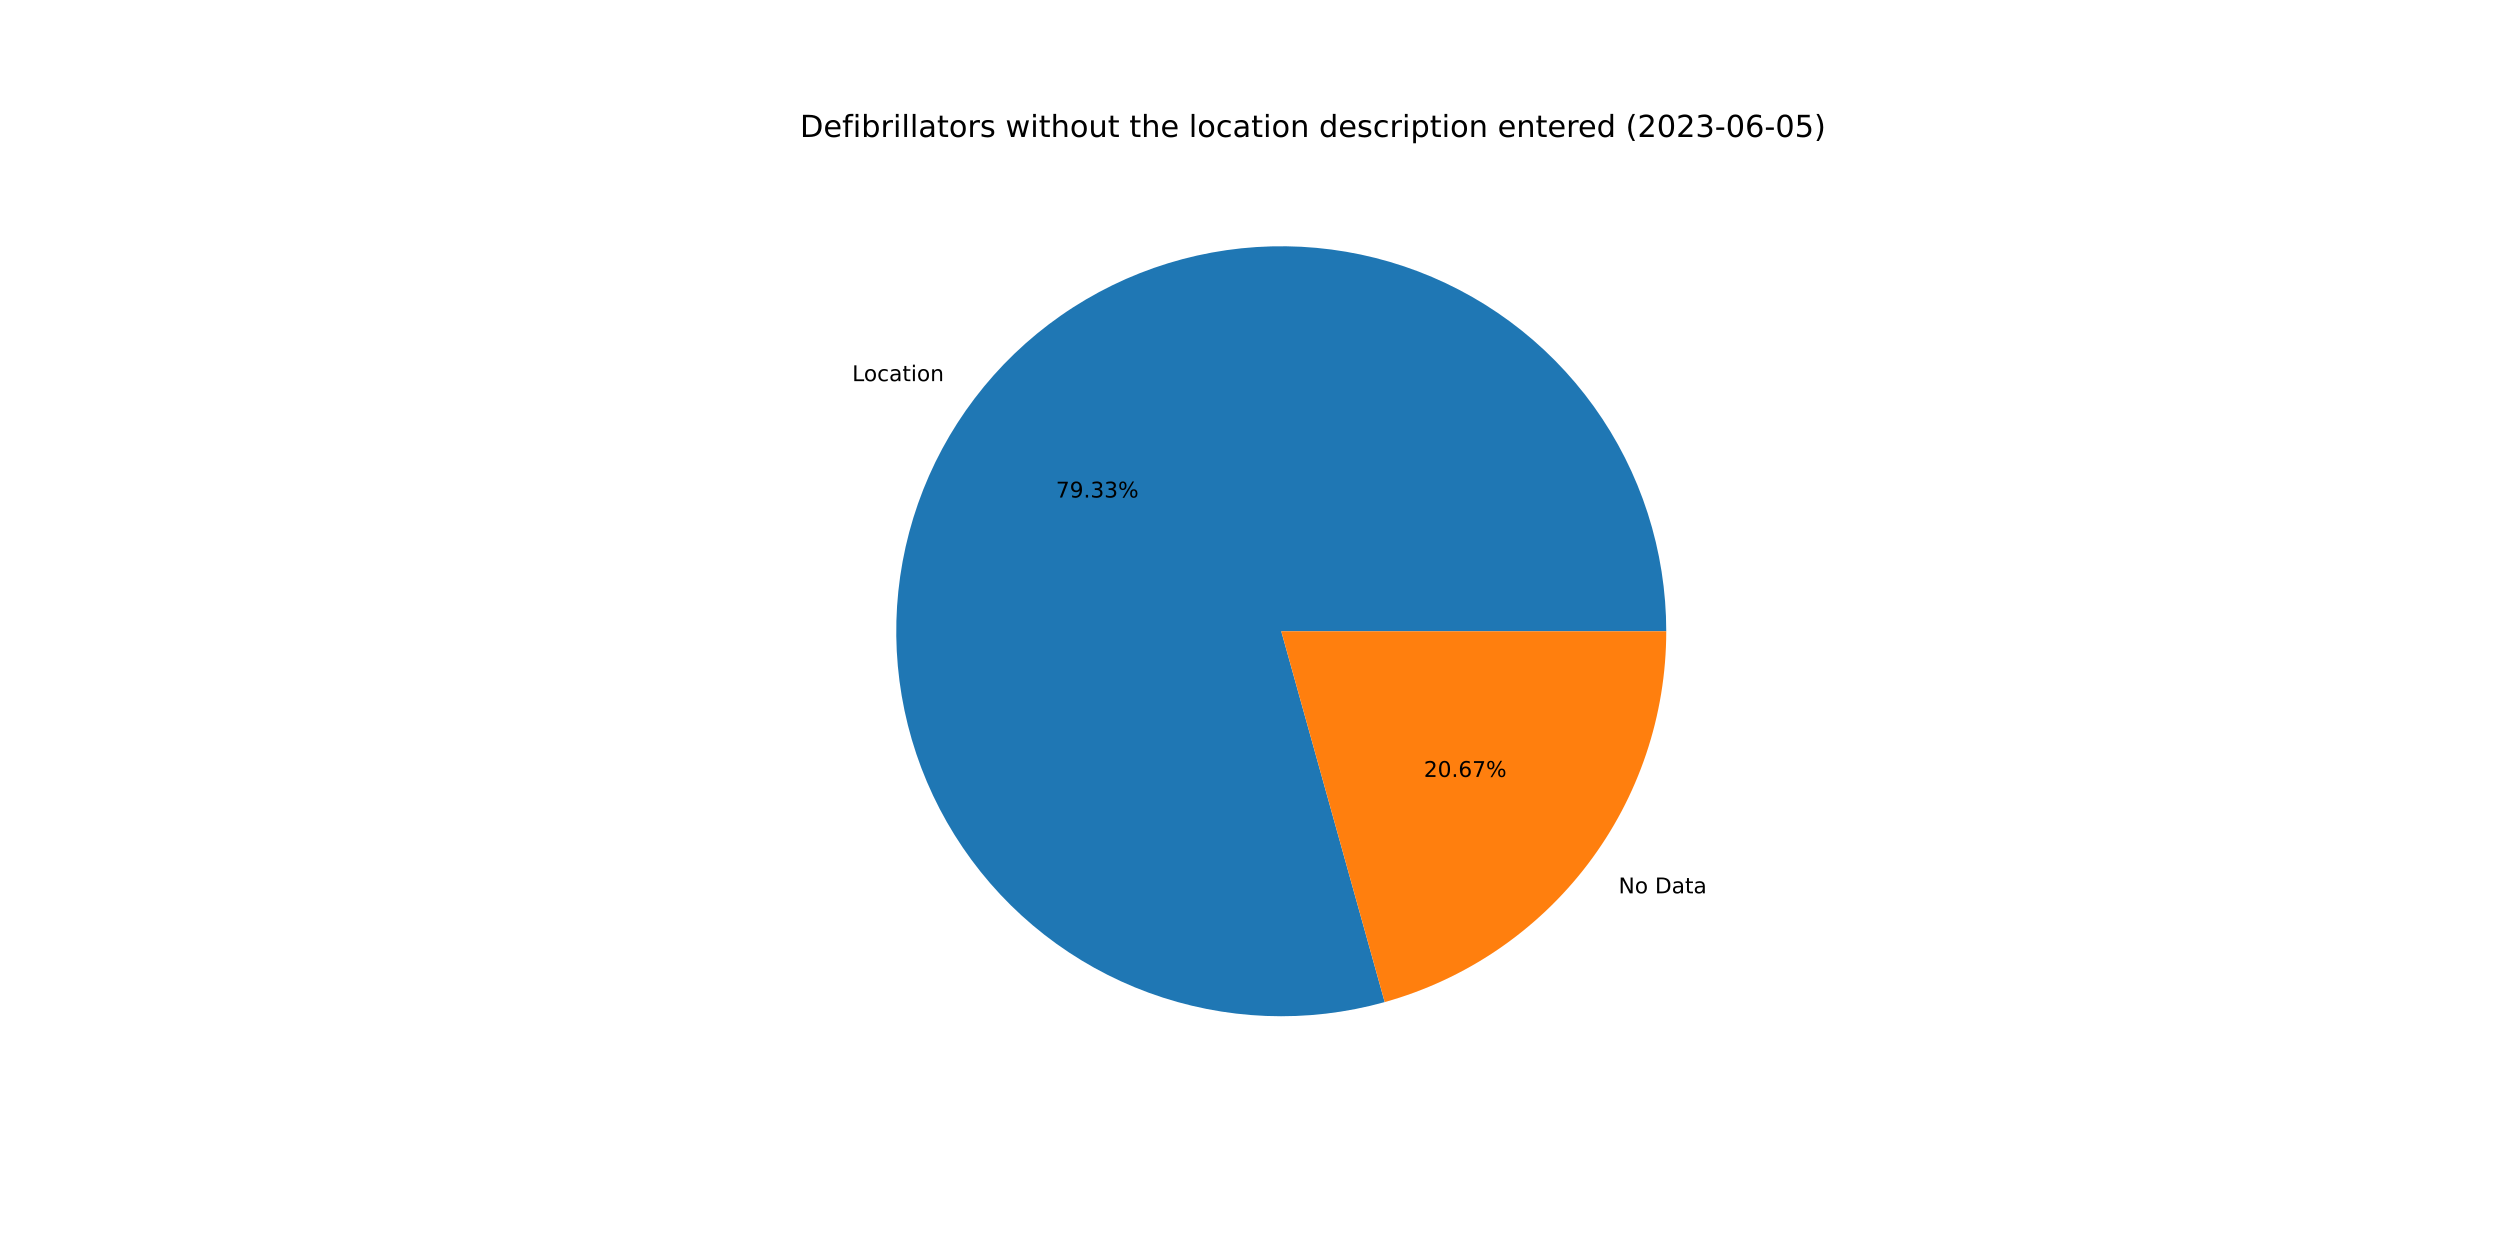
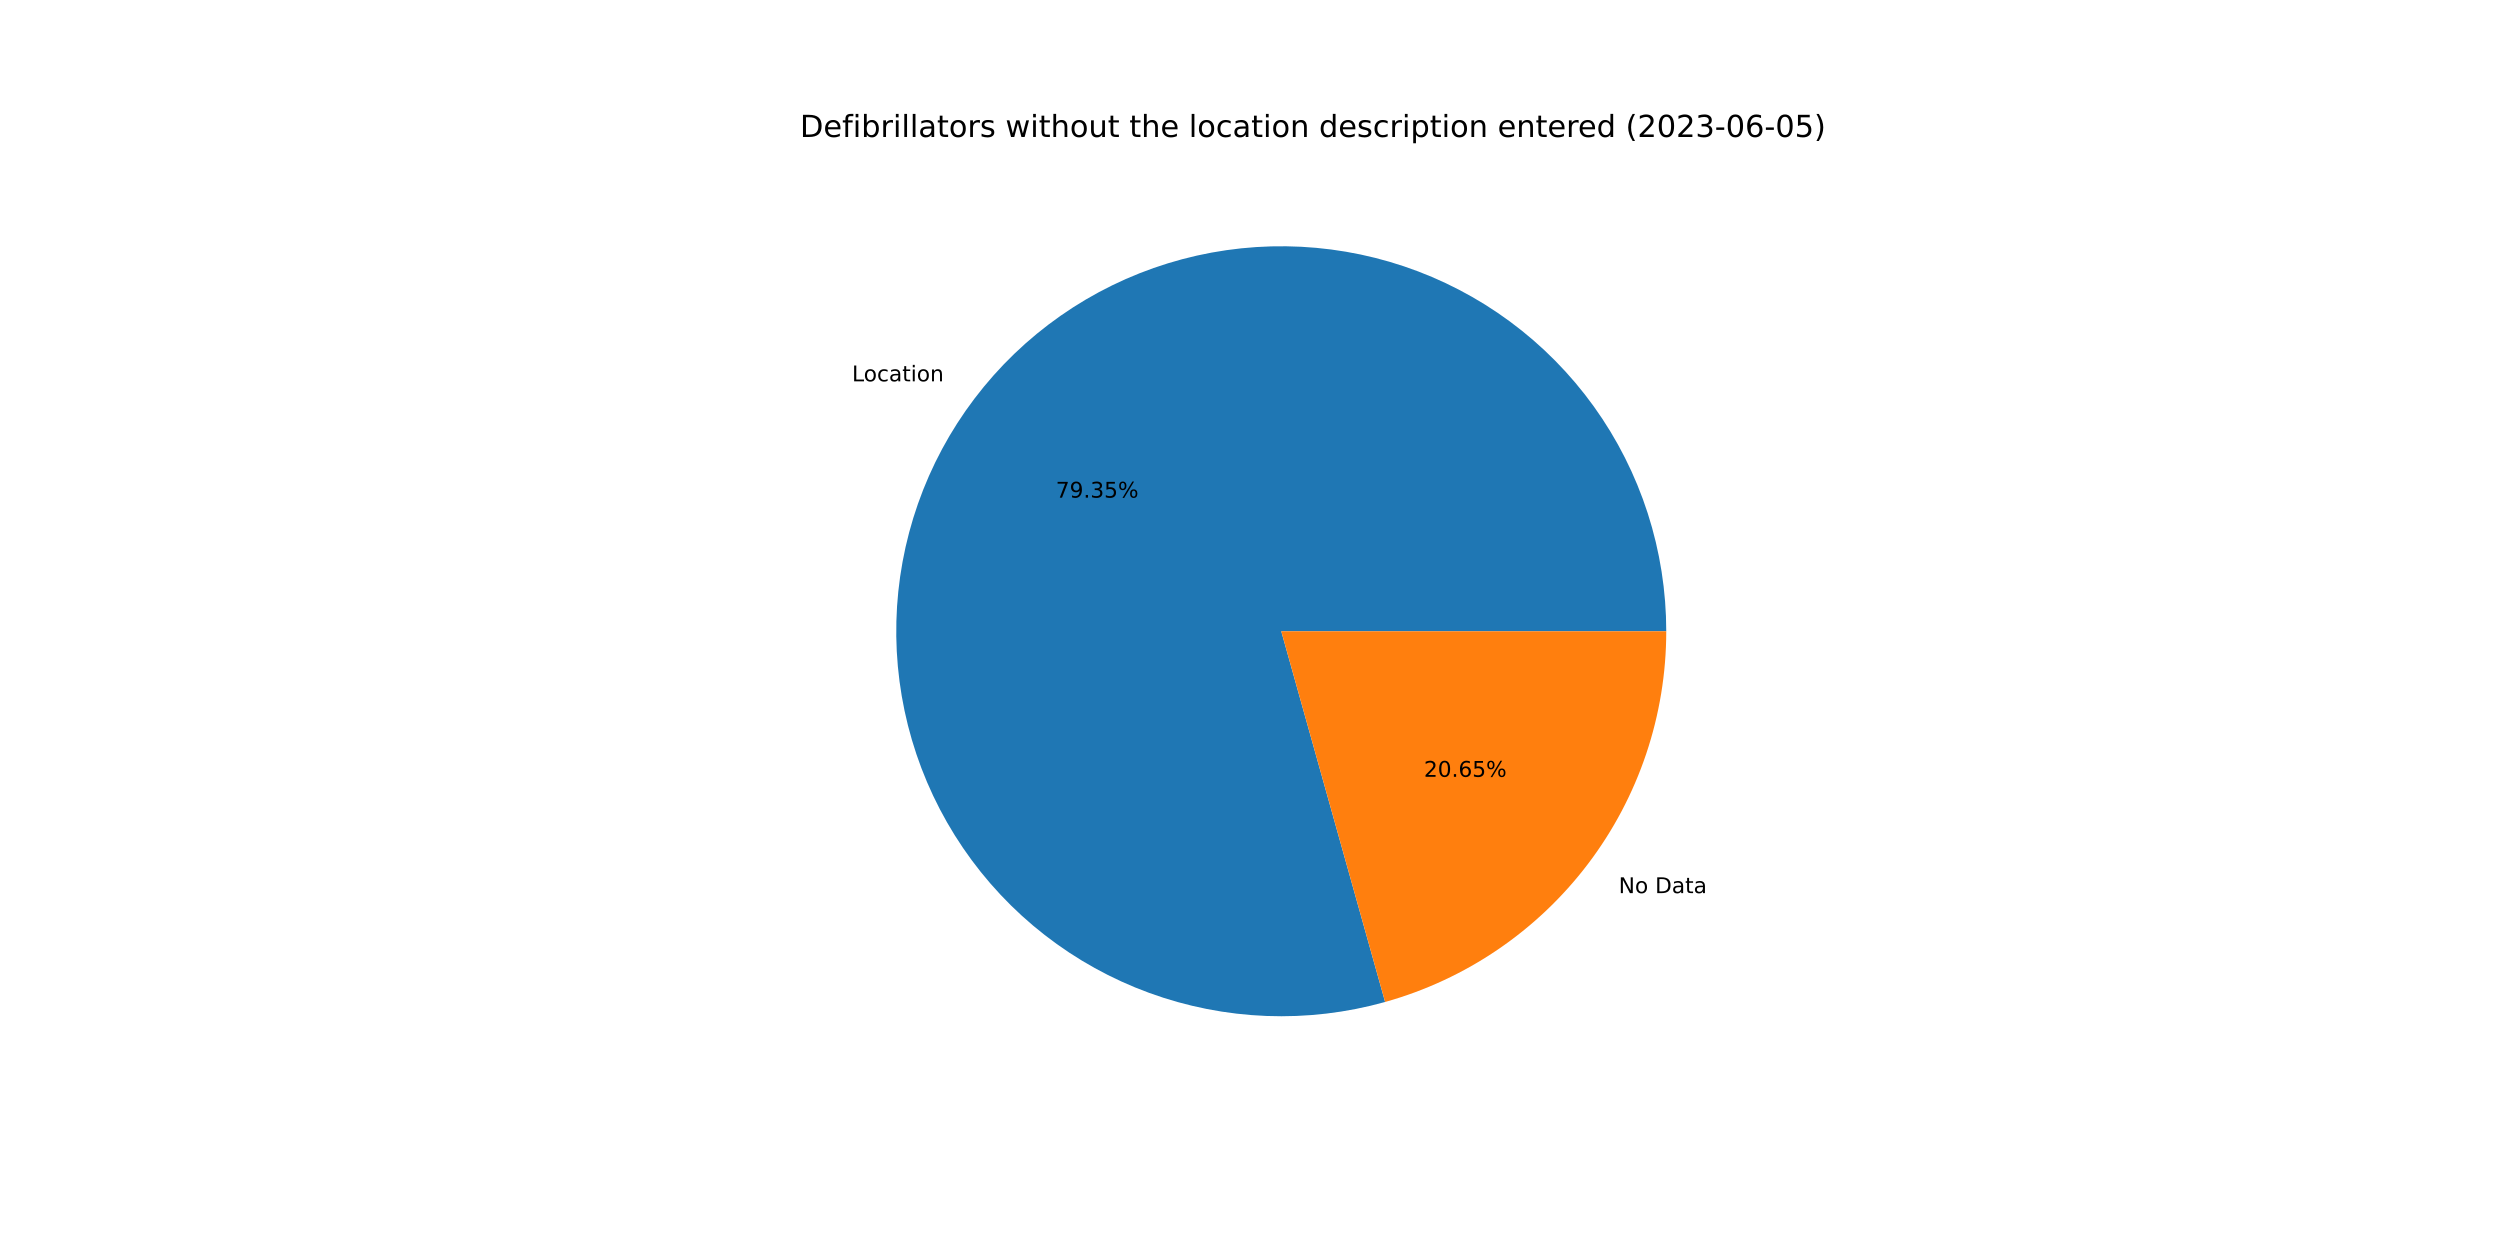
<svg xmlns="http://www.w3.org/2000/svg" xmlns:xlink="http://www.w3.org/1999/xlink" width="1152pt" height="576pt" viewBox="0 0 1152 576" version="1.1">
  <defs>
    <style type="text/css">*{stroke-linejoin: round; stroke-linecap: butt}</style>
  </defs>
  <g id="figure_1">
    <g id="patch_1">
      <path d="M 0 576  L 1152 576  L 1152 0  L 0 0  z " style="fill: #ffffff" />
    </g>
    <g id="axes_1">
      <g id="patch_2">
-         <path d="M 767.808 290.88  C 767.808 272.42 764.927 254.073 759.269 236.502  C 753.611 218.931 745.245 202.35 734.473 187.359  C 723.702 172.368 710.656 159.15 695.808 148.182  C 680.96 137.214 664.491 128.631 646.996 122.742  C 629.501 116.853 611.194 113.73 592.736 113.487  C 574.278 113.244 555.894 115.884 538.25 121.31  C 520.606 126.736 503.917 134.883 488.785 145.456  C 473.654 156.03 460.265 168.9 449.102 183.602  C 437.94 198.305 429.14 214.659 423.021 232.075  C 416.903 249.491 413.539 267.756 413.053 286.209  C 412.568 304.663 414.965 323.079 420.158 340.793  C 425.352 358.507 433.278 375.302 443.651 390.572  C 454.024 405.841 466.717 419.398 481.271 430.753  C 495.826 442.108 512.063 451.123 529.397 457.47  C 546.731 463.817 564.95 467.421 583.395 468.15  C 601.84 468.879 620.287 466.724 638.067 461.764  L 590.4 290.88  L 767.808 290.88  z " style="fill: #1f77b4" />
+         <path d="M 767.808 290.88  C 767.808 272.416 764.926 254.065 759.265 236.49  C 753.604 218.916 745.235 202.332 734.459 187.339  C 723.683 172.346 710.632 159.127 695.778 148.16  C 680.924 137.193 664.449 128.611 646.949 122.726  C 629.448 116.84 611.135 113.723 592.673 113.487  C 574.211 113.25 555.824 115.897 538.179 121.332  C 520.533 126.767 503.843 134.923 488.713 145.507  C 473.584 156.09 460.198 168.97 449.042 183.682  C 437.885 198.394 429.093 214.758 422.984 232.181  C 416.875 249.605 413.523 267.877 413.05 286.334  C 412.577 304.792 414.988 323.211 420.197 340.925  C 425.405 358.639 433.347 375.431 443.736 390.696  C 454.124 405.96 466.832 419.509 481.4 430.853  C 495.967 442.197 512.217 451.198 529.561 457.53  C 546.905 463.862 565.132 467.447 583.582 468.157  C 602.032 468.867 620.481 466.691 638.26 461.71  L 590.4 290.88  L 767.808 290.88  z " style="fill: #1f77b4" />
      </g>
      <g id="patch_3">
-         <path d="M 638.067 461.764  C 675.379 451.356 708.274 429.009 731.698 398.158  C 755.121 367.306 767.808 329.616 767.808 290.88  L 590.4 290.88  L 638.067 461.764  z " style="fill: #ff7f0e" />
+         <path d="M 638.26 461.71  C 675.527 451.27 708.373 428.916 731.758 398.078  C 755.144 367.241 767.808 329.582 767.808 290.88  L 590.4 290.88  L 638.26 461.71  z " style="fill: #ff7f0e" />
      </g>
      <g id="matplotlib.axis_1" />
      <g id="matplotlib.axis_2" />
      <g id="text_1">
-         <g transform="translate(392.6754 175.6339)scale(0.1 -0.1)">
+         <g transform="translate(392.609 175.7215)scale(0.1 -0.1)">
          <defs>
            <path id="DejaVuSans-4c" d="M 628 4666  L 1259 4666  L 1259 531  L 3531 531  L 3531 0  L 628 0  L 628 4666  z " transform="scale(0.015625)" />
            <path id="DejaVuSans-6f" d="M 1959 3097  Q 1497 3097 1228 2736  Q 959 2375 959 1747  Q 959 1119 1226 758  Q 1494 397 1959 397  Q 2419 397 2687 759  Q 2956 1122 2956 1747  Q 2956 2369 2687 2733  Q 2419 3097 1959 3097  z M 1959 3584  Q 2709 3584 3137 3096  Q 3566 2609 3566 1747  Q 3566 888 3137 398  Q 2709 -91 1959 -91  Q 1206 -91 779 398  Q 353 888 353 1747  Q 353 2609 779 3096  Q 1206 3584 1959 3584  z " transform="scale(0.015625)" />
            <path id="DejaVuSans-63" d="M 3122 3366  L 3122 2828  Q 2878 2963 2633 3030  Q 2388 3097 2138 3097  Q 1578 3097 1268 2742  Q 959 2388 959 1747  Q 959 1106 1268 751  Q 1578 397 2138 397  Q 2388 397 2633 464  Q 2878 531 3122 666  L 3122 134  Q 2881 22 2623 -34  Q 2366 -91 2075 -91  Q 1284 -91 818 406  Q 353 903 353 1747  Q 353 2603 823 3093  Q 1294 3584 2113 3584  Q 2378 3584 2631 3529  Q 2884 3475 3122 3366  z " transform="scale(0.015625)" />
            <path id="DejaVuSans-61" d="M 2194 1759  Q 1497 1759 1228 1600  Q 959 1441 959 1056  Q 959 750 1161 570  Q 1363 391 1709 391  Q 2188 391 2477 730  Q 2766 1069 2766 1631  L 2766 1759  L 2194 1759  z M 3341 1997  L 3341 0  L 2766 0  L 2766 531  Q 2569 213 2275 61  Q 1981 -91 1556 -91  Q 1019 -91 701 211  Q 384 513 384 1019  Q 384 1609 779 1909  Q 1175 2209 1959 2209  L 2766 2209  L 2766 2266  Q 2766 2663 2505 2880  Q 2244 3097 1772 3097  Q 1472 3097 1187 3025  Q 903 2953 641 2809  L 641 3341  Q 956 3463 1253 3523  Q 1550 3584 1831 3584  Q 2591 3584 2966 3190  Q 3341 2797 3341 1997  z " transform="scale(0.015625)" />
            <path id="DejaVuSans-74" d="M 1172 4494  L 1172 3500  L 2356 3500  L 2356 3053  L 1172 3053  L 1172 1153  Q 1172 725 1289 603  Q 1406 481 1766 481  L 2356 481  L 2356 0  L 1766 0  Q 1100 0 847 248  Q 594 497 594 1153  L 594 3053  L 172 3053  L 172 3500  L 594 3500  L 594 4494  L 1172 4494  z " transform="scale(0.015625)" />
            <path id="DejaVuSans-69" d="M 603 3500  L 1178 3500  L 1178 0  L 603 0  L 603 3500  z M 603 4863  L 1178 4863  L 1178 4134  L 603 4134  L 603 4863  z " transform="scale(0.015625)" />
            <path id="DejaVuSans-6e" d="M 3513 2113  L 3513 0  L 2938 0  L 2938 2094  Q 2938 2591 2744 2837  Q 2550 3084 2163 3084  Q 1697 3084 1428 2787  Q 1159 2491 1159 1978  L 1159 0  L 581 0  L 581 3500  L 1159 3500  L 1159 2956  Q 1366 3272 1645 3428  Q 1925 3584 2291 3584  Q 2894 3584 3203 3211  Q 3513 2838 3513 2113  z " transform="scale(0.015625)" />
          </defs>
          <use xlink:href="#DejaVuSans-4c" />
          <use xlink:href="#DejaVuSans-6f" x="53.963" />
          <use xlink:href="#DejaVuSans-63" x="115.145" />
          <use xlink:href="#DejaVuSans-61" x="170.125" />
          <use xlink:href="#DejaVuSans-74" x="231.404" />
          <use xlink:href="#DejaVuSans-69" x="270.613" />
          <use xlink:href="#DejaVuSans-6f" x="298.396" />
          <use xlink:href="#DejaVuSans-6e" x="359.578" />
        </g>
      </g>
      <g id="text_2">
-         <g transform="translate(486.5564 229.2728)scale(0.1 -0.1)">
+         <g transform="translate(486.5202 229.3205)scale(0.1 -0.1)">
          <defs>
            <path id="DejaVuSans-37" d="M 525 4666  L 3525 4666  L 3525 4397  L 1831 0  L 1172 0  L 2766 4134  L 525 4134  L 525 4666  z " transform="scale(0.015625)" />
            <path id="DejaVuSans-39" d="M 703 97  L 703 672  Q 941 559 1184 500  Q 1428 441 1663 441  Q 2288 441 2617 861  Q 2947 1281 2994 2138  Q 2813 1869 2534 1725  Q 2256 1581 1919 1581  Q 1219 1581 811 2004  Q 403 2428 403 3163  Q 403 3881 828 4315  Q 1253 4750 1959 4750  Q 2769 4750 3195 4129  Q 3622 3509 3622 2328  Q 3622 1225 3098 567  Q 2575 -91 1691 -91  Q 1453 -91 1209 -44  Q 966 3 703 97  z M 1959 2075  Q 2384 2075 2632 2365  Q 2881 2656 2881 3163  Q 2881 3666 2632 3958  Q 2384 4250 1959 4250  Q 1534 4250 1286 3958  Q 1038 3666 1038 3163  Q 1038 2656 1286 2365  Q 1534 2075 1959 2075  z " transform="scale(0.015625)" />
            <path id="DejaVuSans-2e" d="M 684 794  L 1344 794  L 1344 0  L 684 0  L 684 794  z " transform="scale(0.015625)" />
            <path id="DejaVuSans-33" d="M 2597 2516  Q 3050 2419 3304 2112  Q 3559 1806 3559 1356  Q 3559 666 3084 287  Q 2609 -91 1734 -91  Q 1441 -91 1130 -33  Q 819 25 488 141  L 488 750  Q 750 597 1062 519  Q 1375 441 1716 441  Q 2309 441 2620 675  Q 2931 909 2931 1356  Q 2931 1769 2642 2001  Q 2353 2234 1838 2234  L 1294 2234  L 1294 2753  L 1863 2753  Q 2328 2753 2575 2939  Q 2822 3125 2822 3475  Q 2822 3834 2567 4026  Q 2313 4219 1838 4219  Q 1578 4219 1281 4162  Q 984 4106 628 3988  L 628 4550  Q 988 4650 1302 4700  Q 1616 4750 1894 4750  Q 2613 4750 3031 4423  Q 3450 4097 3450 3541  Q 3450 3153 3228 2886  Q 3006 2619 2597 2516  z " transform="scale(0.015625)" />
+             <path id="DejaVuSans-35" d="M 691 4666  L 3169 4666  L 3169 4134  L 1269 4134  L 1269 2991  Q 1406 3038 1543 3061  Q 1681 3084 1819 3084  Q 2600 3084 3056 2656  Q 3513 2228 3513 1497  Q 3513 744 3044 326  Q 2575 -91 1722 -91  Q 1428 -91 1123 -41  Q 819 9 494 109  L 494 744  Q 775 591 1075 516  Q 1375 441 1709 441  Q 2250 441 2565 725  Q 2881 1009 2881 1497  Q 2881 1984 2565 2268  Q 2250 2553 1709 2553  Q 1456 2553 1204 2497  Q 953 2441 691 2322  L 691 4666  z " transform="scale(0.015625)" />
            <path id="DejaVuSans-25" d="M 4653 2053  Q 4381 2053 4226 1822  Q 4072 1591 4072 1178  Q 4072 772 4226 539  Q 4381 306 4653 306  Q 4919 306 5073 539  Q 5228 772 5228 1178  Q 5228 1588 5073 1820  Q 4919 2053 4653 2053  z M 4653 2450  Q 5147 2450 5437 2106  Q 5728 1763 5728 1178  Q 5728 594 5436 251  Q 5144 -91 4653 -91  Q 4153 -91 3862 251  Q 3572 594 3572 1178  Q 3572 1766 3864 2108  Q 4156 2450 4653 2450  z M 1428 4353  Q 1159 4353 1004 4120  Q 850 3888 850 3481  Q 850 3069 1003 2837  Q 1156 2606 1428 2606  Q 1700 2606 1854 2837  Q 2009 3069 2009 3481  Q 2009 3884 1853 4118  Q 1697 4353 1428 4353  z M 4250 4750  L 4750 4750  L 1831 -91  L 1331 -91  L 4250 4750  z M 1428 4750  Q 1922 4750 2215 4408  Q 2509 4066 2509 3481  Q 2509 2891 2217 2550  Q 1925 2209 1428 2209  Q 931 2209 642 2551  Q 353 2894 353 3481  Q 353 4063 643 4406  Q 934 4750 1428 4750  z " transform="scale(0.015625)" />
          </defs>
          <use xlink:href="#DejaVuSans-37" />
          <use xlink:href="#DejaVuSans-39" x="63.623" />
          <use xlink:href="#DejaVuSans-2e" x="127.246" />
          <use xlink:href="#DejaVuSans-33" x="159.033" />
-           <use xlink:href="#DejaVuSans-33" x="222.656" />
+           <use xlink:href="#DejaVuSans-35" x="222.656" />
          <use xlink:href="#DejaVuSans-25" x="286.279" />
        </g>
      </g>
      <g id="text_3">
-         <g transform="translate(745.8277 411.6448)scale(0.1 -0.1)">
+         <g transform="translate(745.8941 411.5573)scale(0.1 -0.1)">
          <defs>
            <path id="DejaVuSans-4e" d="M 628 4666  L 1478 4666  L 3547 763  L 3547 4666  L 4159 4666  L 4159 0  L 3309 0  L 1241 3903  L 1241 0  L 628 0  L 628 4666  z " transform="scale(0.015625)" />
            <path id="DejaVuSans-20" transform="scale(0.015625)" />
            <path id="DejaVuSans-44" d="M 1259 4147  L 1259 519  L 2022 519  Q 2988 519 3436 956  Q 3884 1394 3884 2338  Q 3884 3275 3436 3711  Q 2988 4147 2022 4147  L 1259 4147  z M 628 4666  L 1925 4666  Q 3281 4666 3915 4102  Q 4550 3538 4550 2338  Q 4550 1131 3912 565  Q 3275 0 1925 0  L 628 0  L 628 4666  z " transform="scale(0.015625)" />
          </defs>
          <use xlink:href="#DejaVuSans-4e" />
          <use xlink:href="#DejaVuSans-6f" x="74.805" />
          <use xlink:href="#DejaVuSans-20" x="135.986" />
          <use xlink:href="#DejaVuSans-44" x="167.773" />
          <use xlink:href="#DejaVuSans-61" x="244.775" />
          <use xlink:href="#DejaVuSans-74" x="306.055" />
          <use xlink:href="#DejaVuSans-61" x="345.264" />
        </g>
      </g>
      <g id="text_4">
-         <g transform="translate(656.1139 358.006)scale(0.1 -0.1)">
+         <g transform="translate(656.1501 357.9582)scale(0.1 -0.1)">
          <defs>
            <path id="DejaVuSans-32" d="M 1228 531  L 3431 531  L 3431 0  L 469 0  L 469 531  Q 828 903 1448 1529  Q 2069 2156 2228 2338  Q 2531 2678 2651 2914  Q 2772 3150 2772 3378  Q 2772 3750 2511 3984  Q 2250 4219 1831 4219  Q 1534 4219 1204 4116  Q 875 4013 500 3803  L 500 4441  Q 881 4594 1212 4672  Q 1544 4750 1819 4750  Q 2544 4750 2975 4387  Q 3406 4025 3406 3419  Q 3406 3131 3298 2873  Q 3191 2616 2906 2266  Q 2828 2175 2409 1742  Q 1991 1309 1228 531  z " transform="scale(0.015625)" />
            <path id="DejaVuSans-30" d="M 2034 4250  Q 1547 4250 1301 3770  Q 1056 3291 1056 2328  Q 1056 1369 1301 889  Q 1547 409 2034 409  Q 2525 409 2770 889  Q 3016 1369 3016 2328  Q 3016 3291 2770 3770  Q 2525 4250 2034 4250  z M 2034 4750  Q 2819 4750 3233 4129  Q 3647 3509 3647 2328  Q 3647 1150 3233 529  Q 2819 -91 2034 -91  Q 1250 -91 836 529  Q 422 1150 422 2328  Q 422 3509 836 4129  Q 1250 4750 2034 4750  z " transform="scale(0.015625)" />
            <path id="DejaVuSans-36" d="M 2113 2584  Q 1688 2584 1439 2293  Q 1191 2003 1191 1497  Q 1191 994 1439 701  Q 1688 409 2113 409  Q 2538 409 2786 701  Q 3034 994 3034 1497  Q 3034 2003 2786 2293  Q 2538 2584 2113 2584  z M 3366 4563  L 3366 3988  Q 3128 4100 2886 4159  Q 2644 4219 2406 4219  Q 1781 4219 1451 3797  Q 1122 3375 1075 2522  Q 1259 2794 1537 2939  Q 1816 3084 2150 3084  Q 2853 3084 3261 2657  Q 3669 2231 3669 1497  Q 3669 778 3244 343  Q 2819 -91 2113 -91  Q 1303 -91 875 529  Q 447 1150 447 2328  Q 447 3434 972 4092  Q 1497 4750 2381 4750  Q 2619 4750 2861 4703  Q 3103 4656 3366 4563  z " transform="scale(0.015625)" />
          </defs>
          <use xlink:href="#DejaVuSans-32" />
          <use xlink:href="#DejaVuSans-30" x="63.623" />
          <use xlink:href="#DejaVuSans-2e" x="127.246" />
          <use xlink:href="#DejaVuSans-36" x="159.033" />
-           <use xlink:href="#DejaVuSans-37" x="222.656" />
+           <use xlink:href="#DejaVuSans-35" x="222.656" />
          <use xlink:href="#DejaVuSans-25" x="286.279" />
        </g>
      </g>
      <g id="text_5">
        <g transform="translate(368.64 63.12)scale(0.14 -0.14)">
          <defs>
            <path id="DejaVuSans-65" d="M 3597 1894  L 3597 1613  L 953 1613  Q 991 1019 1311 708  Q 1631 397 2203 397  Q 2534 397 2845 478  Q 3156 559 3463 722  L 3463 178  Q 3153 47 2828 -22  Q 2503 -91 2169 -91  Q 1331 -91 842 396  Q 353 884 353 1716  Q 353 2575 817 3079  Q 1281 3584 2069 3584  Q 2775 3584 3186 3129  Q 3597 2675 3597 1894  z M 3022 2063  Q 3016 2534 2758 2815  Q 2500 3097 2075 3097  Q 1594 3097 1305 2825  Q 1016 2553 972 2059  L 3022 2063  z " transform="scale(0.015625)" />
            <path id="DejaVuSans-66" d="M 2375 4863  L 2375 4384  L 1825 4384  Q 1516 4384 1395 4259  Q 1275 4134 1275 3809  L 1275 3500  L 2222 3500  L 2222 3053  L 1275 3053  L 1275 0  L 697 0  L 697 3053  L 147 3053  L 147 3500  L 697 3500  L 697 3744  Q 697 4328 969 4595  Q 1241 4863 1831 4863  L 2375 4863  z " transform="scale(0.015625)" />
            <path id="DejaVuSans-62" d="M 3116 1747  Q 3116 2381 2855 2742  Q 2594 3103 2138 3103  Q 1681 3103 1420 2742  Q 1159 2381 1159 1747  Q 1159 1113 1420 752  Q 1681 391 2138 391  Q 2594 391 2855 752  Q 3116 1113 3116 1747  z M 1159 2969  Q 1341 3281 1617 3432  Q 1894 3584 2278 3584  Q 2916 3584 3314 3078  Q 3713 2572 3713 1747  Q 3713 922 3314 415  Q 2916 -91 2278 -91  Q 1894 -91 1617 61  Q 1341 213 1159 525  L 1159 0  L 581 0  L 581 4863  L 1159 4863  L 1159 2969  z " transform="scale(0.015625)" />
            <path id="DejaVuSans-72" d="M 2631 2963  Q 2534 3019 2420 3045  Q 2306 3072 2169 3072  Q 1681 3072 1420 2755  Q 1159 2438 1159 1844  L 1159 0  L 581 0  L 581 3500  L 1159 3500  L 1159 2956  Q 1341 3275 1631 3429  Q 1922 3584 2338 3584  Q 2397 3584 2469 3576  Q 2541 3569 2628 3553  L 2631 2963  z " transform="scale(0.015625)" />
            <path id="DejaVuSans-6c" d="M 603 4863  L 1178 4863  L 1178 0  L 603 0  L 603 4863  z " transform="scale(0.015625)" />
            <path id="DejaVuSans-73" d="M 2834 3397  L 2834 2853  Q 2591 2978 2328 3040  Q 2066 3103 1784 3103  Q 1356 3103 1142 2972  Q 928 2841 928 2578  Q 928 2378 1081 2264  Q 1234 2150 1697 2047  L 1894 2003  Q 2506 1872 2764 1633  Q 3022 1394 3022 966  Q 3022 478 2636 193  Q 2250 -91 1575 -91  Q 1294 -91 989 -36  Q 684 19 347 128  L 347 722  Q 666 556 975 473  Q 1284 391 1588 391  Q 1994 391 2212 530  Q 2431 669 2431 922  Q 2431 1156 2273 1281  Q 2116 1406 1581 1522  L 1381 1569  Q 847 1681 609 1914  Q 372 2147 372 2553  Q 372 3047 722 3315  Q 1072 3584 1716 3584  Q 2034 3584 2315 3537  Q 2597 3491 2834 3397  z " transform="scale(0.015625)" />
            <path id="DejaVuSans-77" d="M 269 3500  L 844 3500  L 1563 769  L 2278 3500  L 2956 3500  L 3675 769  L 4391 3500  L 4966 3500  L 4050 0  L 3372 0  L 2619 2869  L 1863 0  L 1184 0  L 269 3500  z " transform="scale(0.015625)" />
            <path id="DejaVuSans-68" d="M 3513 2113  L 3513 0  L 2938 0  L 2938 2094  Q 2938 2591 2744 2837  Q 2550 3084 2163 3084  Q 1697 3084 1428 2787  Q 1159 2491 1159 1978  L 1159 0  L 581 0  L 581 4863  L 1159 4863  L 1159 2956  Q 1366 3272 1645 3428  Q 1925 3584 2291 3584  Q 2894 3584 3203 3211  Q 3513 2838 3513 2113  z " transform="scale(0.015625)" />
            <path id="DejaVuSans-75" d="M 544 1381  L 544 3500  L 1119 3500  L 1119 1403  Q 1119 906 1312 657  Q 1506 409 1894 409  Q 2359 409 2629 706  Q 2900 1003 2900 1516  L 2900 3500  L 3475 3500  L 3475 0  L 2900 0  L 2900 538  Q 2691 219 2414 64  Q 2138 -91 1772 -91  Q 1169 -91 856 284  Q 544 659 544 1381  z M 1991 3584  L 1991 3584  z " transform="scale(0.015625)" />
            <path id="DejaVuSans-64" d="M 2906 2969  L 2906 4863  L 3481 4863  L 3481 0  L 2906 0  L 2906 525  Q 2725 213 2448 61  Q 2172 -91 1784 -91  Q 1150 -91 751 415  Q 353 922 353 1747  Q 353 2572 751 3078  Q 1150 3584 1784 3584  Q 2172 3584 2448 3432  Q 2725 3281 2906 2969  z M 947 1747  Q 947 1113 1208 752  Q 1469 391 1925 391  Q 2381 391 2643 752  Q 2906 1113 2906 1747  Q 2906 2381 2643 2742  Q 2381 3103 1925 3103  Q 1469 3103 1208 2742  Q 947 2381 947 1747  z " transform="scale(0.015625)" />
            <path id="DejaVuSans-70" d="M 1159 525  L 1159 -1331  L 581 -1331  L 581 3500  L 1159 3500  L 1159 2969  Q 1341 3281 1617 3432  Q 1894 3584 2278 3584  Q 2916 3584 3314 3078  Q 3713 2572 3713 1747  Q 3713 922 3314 415  Q 2916 -91 2278 -91  Q 1894 -91 1617 61  Q 1341 213 1159 525  z M 3116 1747  Q 3116 2381 2855 2742  Q 2594 3103 2138 3103  Q 1681 3103 1420 2742  Q 1159 2381 1159 1747  Q 1159 1113 1420 752  Q 1681 391 2138 391  Q 2594 391 2855 752  Q 3116 1113 3116 1747  z " transform="scale(0.015625)" />
            <path id="DejaVuSans-28" d="M 1984 4856  Q 1566 4138 1362 3434  Q 1159 2731 1159 2009  Q 1159 1288 1364 580  Q 1569 -128 1984 -844  L 1484 -844  Q 1016 -109 783 600  Q 550 1309 550 2009  Q 550 2706 781 3412  Q 1013 4119 1484 4856  L 1984 4856  z " transform="scale(0.015625)" />
            <path id="DejaVuSans-2d" d="M 313 2009  L 1997 2009  L 1997 1497  L 313 1497  L 313 2009  z " transform="scale(0.015625)" />
-             <path id="DejaVuSans-35" d="M 691 4666  L 3169 4666  L 3169 4134  L 1269 4134  L 1269 2991  Q 1406 3038 1543 3061  Q 1681 3084 1819 3084  Q 2600 3084 3056 2656  Q 3513 2228 3513 1497  Q 3513 744 3044 326  Q 2575 -91 1722 -91  Q 1428 -91 1123 -41  Q 819 9 494 109  L 494 744  Q 775 591 1075 516  Q 1375 441 1709 441  Q 2250 441 2565 725  Q 2881 1009 2881 1497  Q 2881 1984 2565 2268  Q 2250 2553 1709 2553  Q 1456 2553 1204 2497  Q 953 2441 691 2322  L 691 4666  z " transform="scale(0.015625)" />
            <path id="DejaVuSans-29" d="M 513 4856  L 1013 4856  Q 1481 4119 1714 3412  Q 1947 2706 1947 2009  Q 1947 1309 1714 600  Q 1481 -109 1013 -844  L 513 -844  Q 928 -128 1133 580  Q 1338 1288 1338 2009  Q 1338 2731 1133 3434  Q 928 4138 513 4856  z " transform="scale(0.015625)" />
          </defs>
          <use xlink:href="#DejaVuSans-44" />
          <use xlink:href="#DejaVuSans-65" x="77.002" />
          <use xlink:href="#DejaVuSans-66" x="138.525" />
          <use xlink:href="#DejaVuSans-69" x="173.73" />
          <use xlink:href="#DejaVuSans-62" x="201.514" />
          <use xlink:href="#DejaVuSans-72" x="264.99" />
          <use xlink:href="#DejaVuSans-69" x="306.104" />
          <use xlink:href="#DejaVuSans-6c" x="333.887" />
          <use xlink:href="#DejaVuSans-6c" x="361.67" />
          <use xlink:href="#DejaVuSans-61" x="389.453" />
          <use xlink:href="#DejaVuSans-74" x="450.732" />
          <use xlink:href="#DejaVuSans-6f" x="489.941" />
          <use xlink:href="#DejaVuSans-72" x="551.123" />
          <use xlink:href="#DejaVuSans-73" x="592.236" />
          <use xlink:href="#DejaVuSans-20" x="644.336" />
          <use xlink:href="#DejaVuSans-77" x="676.123" />
          <use xlink:href="#DejaVuSans-69" x="757.91" />
          <use xlink:href="#DejaVuSans-74" x="785.693" />
          <use xlink:href="#DejaVuSans-68" x="824.902" />
          <use xlink:href="#DejaVuSans-6f" x="888.281" />
          <use xlink:href="#DejaVuSans-75" x="949.463" />
          <use xlink:href="#DejaVuSans-74" x="1012.842" />
          <use xlink:href="#DejaVuSans-20" x="1052.051" />
          <use xlink:href="#DejaVuSans-74" x="1083.838" />
          <use xlink:href="#DejaVuSans-68" x="1123.047" />
          <use xlink:href="#DejaVuSans-65" x="1186.426" />
          <use xlink:href="#DejaVuSans-20" x="1247.949" />
          <use xlink:href="#DejaVuSans-6c" x="1279.736" />
          <use xlink:href="#DejaVuSans-6f" x="1307.52" />
          <use xlink:href="#DejaVuSans-63" x="1368.701" />
          <use xlink:href="#DejaVuSans-61" x="1423.682" />
          <use xlink:href="#DejaVuSans-74" x="1484.961" />
          <use xlink:href="#DejaVuSans-69" x="1524.17" />
          <use xlink:href="#DejaVuSans-6f" x="1551.953" />
          <use xlink:href="#DejaVuSans-6e" x="1613.135" />
          <use xlink:href="#DejaVuSans-20" x="1676.514" />
          <use xlink:href="#DejaVuSans-64" x="1708.301" />
          <use xlink:href="#DejaVuSans-65" x="1771.777" />
          <use xlink:href="#DejaVuSans-73" x="1833.301" />
          <use xlink:href="#DejaVuSans-63" x="1885.4" />
          <use xlink:href="#DejaVuSans-72" x="1940.381" />
          <use xlink:href="#DejaVuSans-69" x="1981.494" />
          <use xlink:href="#DejaVuSans-70" x="2009.277" />
          <use xlink:href="#DejaVuSans-74" x="2072.754" />
          <use xlink:href="#DejaVuSans-69" x="2111.963" />
          <use xlink:href="#DejaVuSans-6f" x="2139.746" />
          <use xlink:href="#DejaVuSans-6e" x="2200.928" />
          <use xlink:href="#DejaVuSans-20" x="2264.307" />
          <use xlink:href="#DejaVuSans-65" x="2296.094" />
          <use xlink:href="#DejaVuSans-6e" x="2357.617" />
          <use xlink:href="#DejaVuSans-74" x="2420.996" />
          <use xlink:href="#DejaVuSans-65" x="2460.205" />
          <use xlink:href="#DejaVuSans-72" x="2521.729" />
          <use xlink:href="#DejaVuSans-65" x="2560.592" />
          <use xlink:href="#DejaVuSans-64" x="2622.115" />
          <use xlink:href="#DejaVuSans-20" x="2685.592" />
          <use xlink:href="#DejaVuSans-28" x="2717.379" />
          <use xlink:href="#DejaVuSans-32" x="2756.393" />
          <use xlink:href="#DejaVuSans-30" x="2820.016" />
          <use xlink:href="#DejaVuSans-32" x="2883.639" />
          <use xlink:href="#DejaVuSans-33" x="2947.262" />
          <use xlink:href="#DejaVuSans-2d" x="3010.885" />
          <use xlink:href="#DejaVuSans-30" x="3046.969" />
          <use xlink:href="#DejaVuSans-36" x="3110.592" />
          <use xlink:href="#DejaVuSans-2d" x="3174.215" />
          <use xlink:href="#DejaVuSans-30" x="3210.299" />
          <use xlink:href="#DejaVuSans-35" x="3273.922" />
          <use xlink:href="#DejaVuSans-29" x="3337.545" />
        </g>
      </g>
    </g>
  </g>
</svg>
